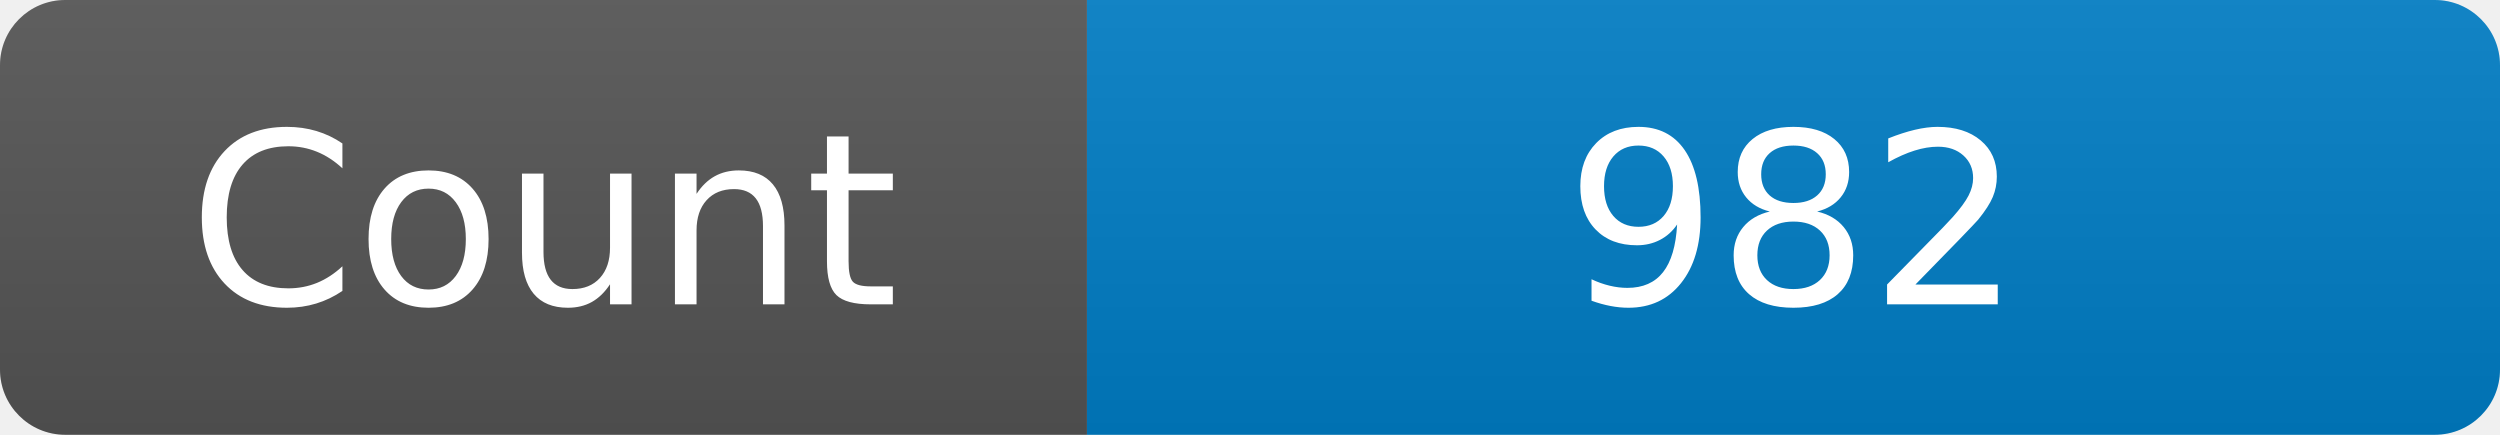
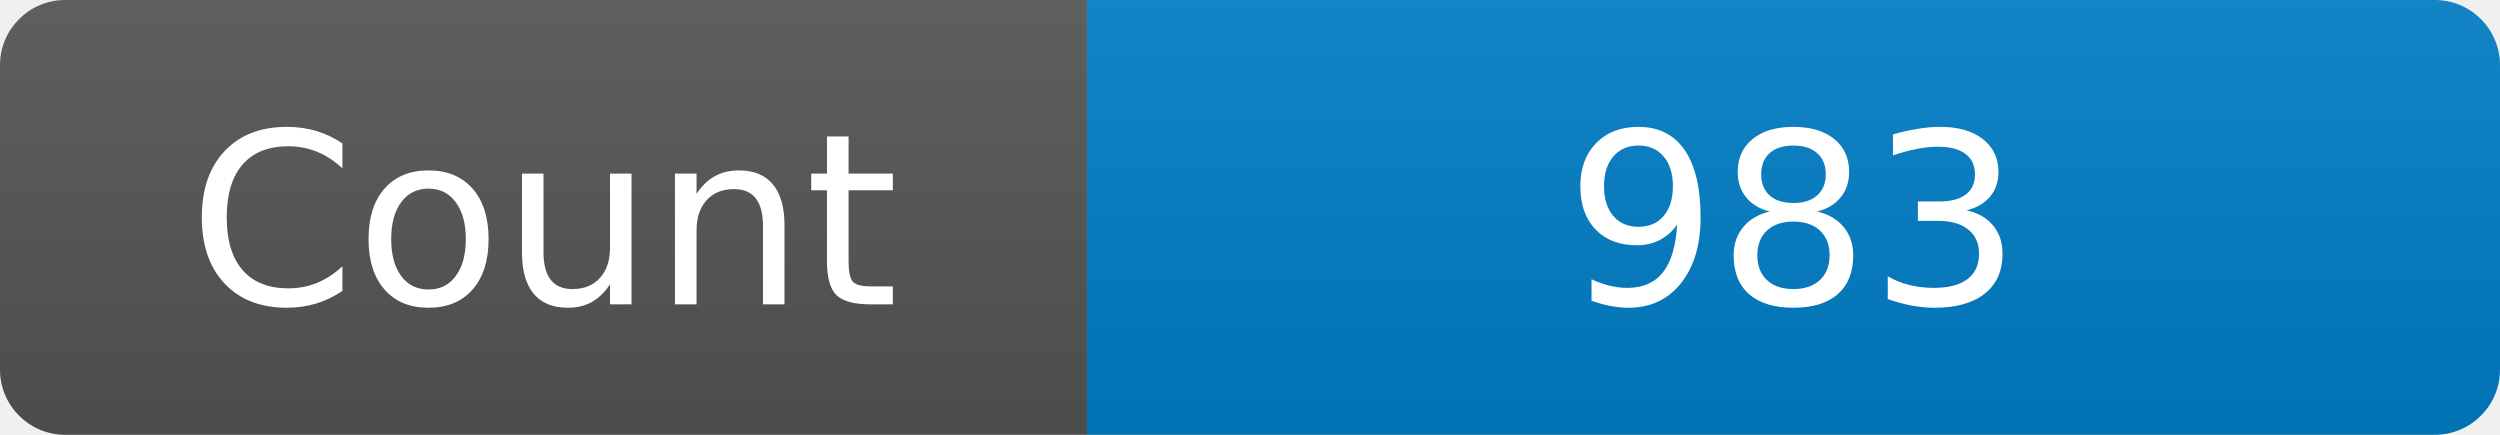
<svg xmlns="http://www.w3.org/2000/svg" width="115" height="20" role="img" aria-label="Maintained?: yes">
  <linearGradient id="s" x2="0" y2="100%">
    <stop offset="0" stop-color="#bbb" stop-opacity=".1" />
    <stop offset="1" stop-opacity=".1" />
  </linearGradient>
  <clipPath id="r">
    <rect width="115" height="20" rx="3" fill="#fff" />
  </clipPath>
  <g clip-path="url(#r)">
    <rect width="50" height="20" fill="#555" />
    <rect x="50" width="160" height="20" fill="#007ec6" />
    <rect width="115" height="20" fill="url(#s)" />
  </g>
  <g fill="#fff" text-anchor="middle" font-family="Verdana,Geneva,DejaVu Sans,sans-serif" font-size="110">
    <text x="250" y="140" transform="scale(.1)" fill="#fff">Count</text>
-     <text x="825" y="140" transform="scale(.1)" fill="#fff">982</text>
+     <text x="825" y="140" transform="scale(.1)" fill="#fff">983</text>
  </g>
</svg>
